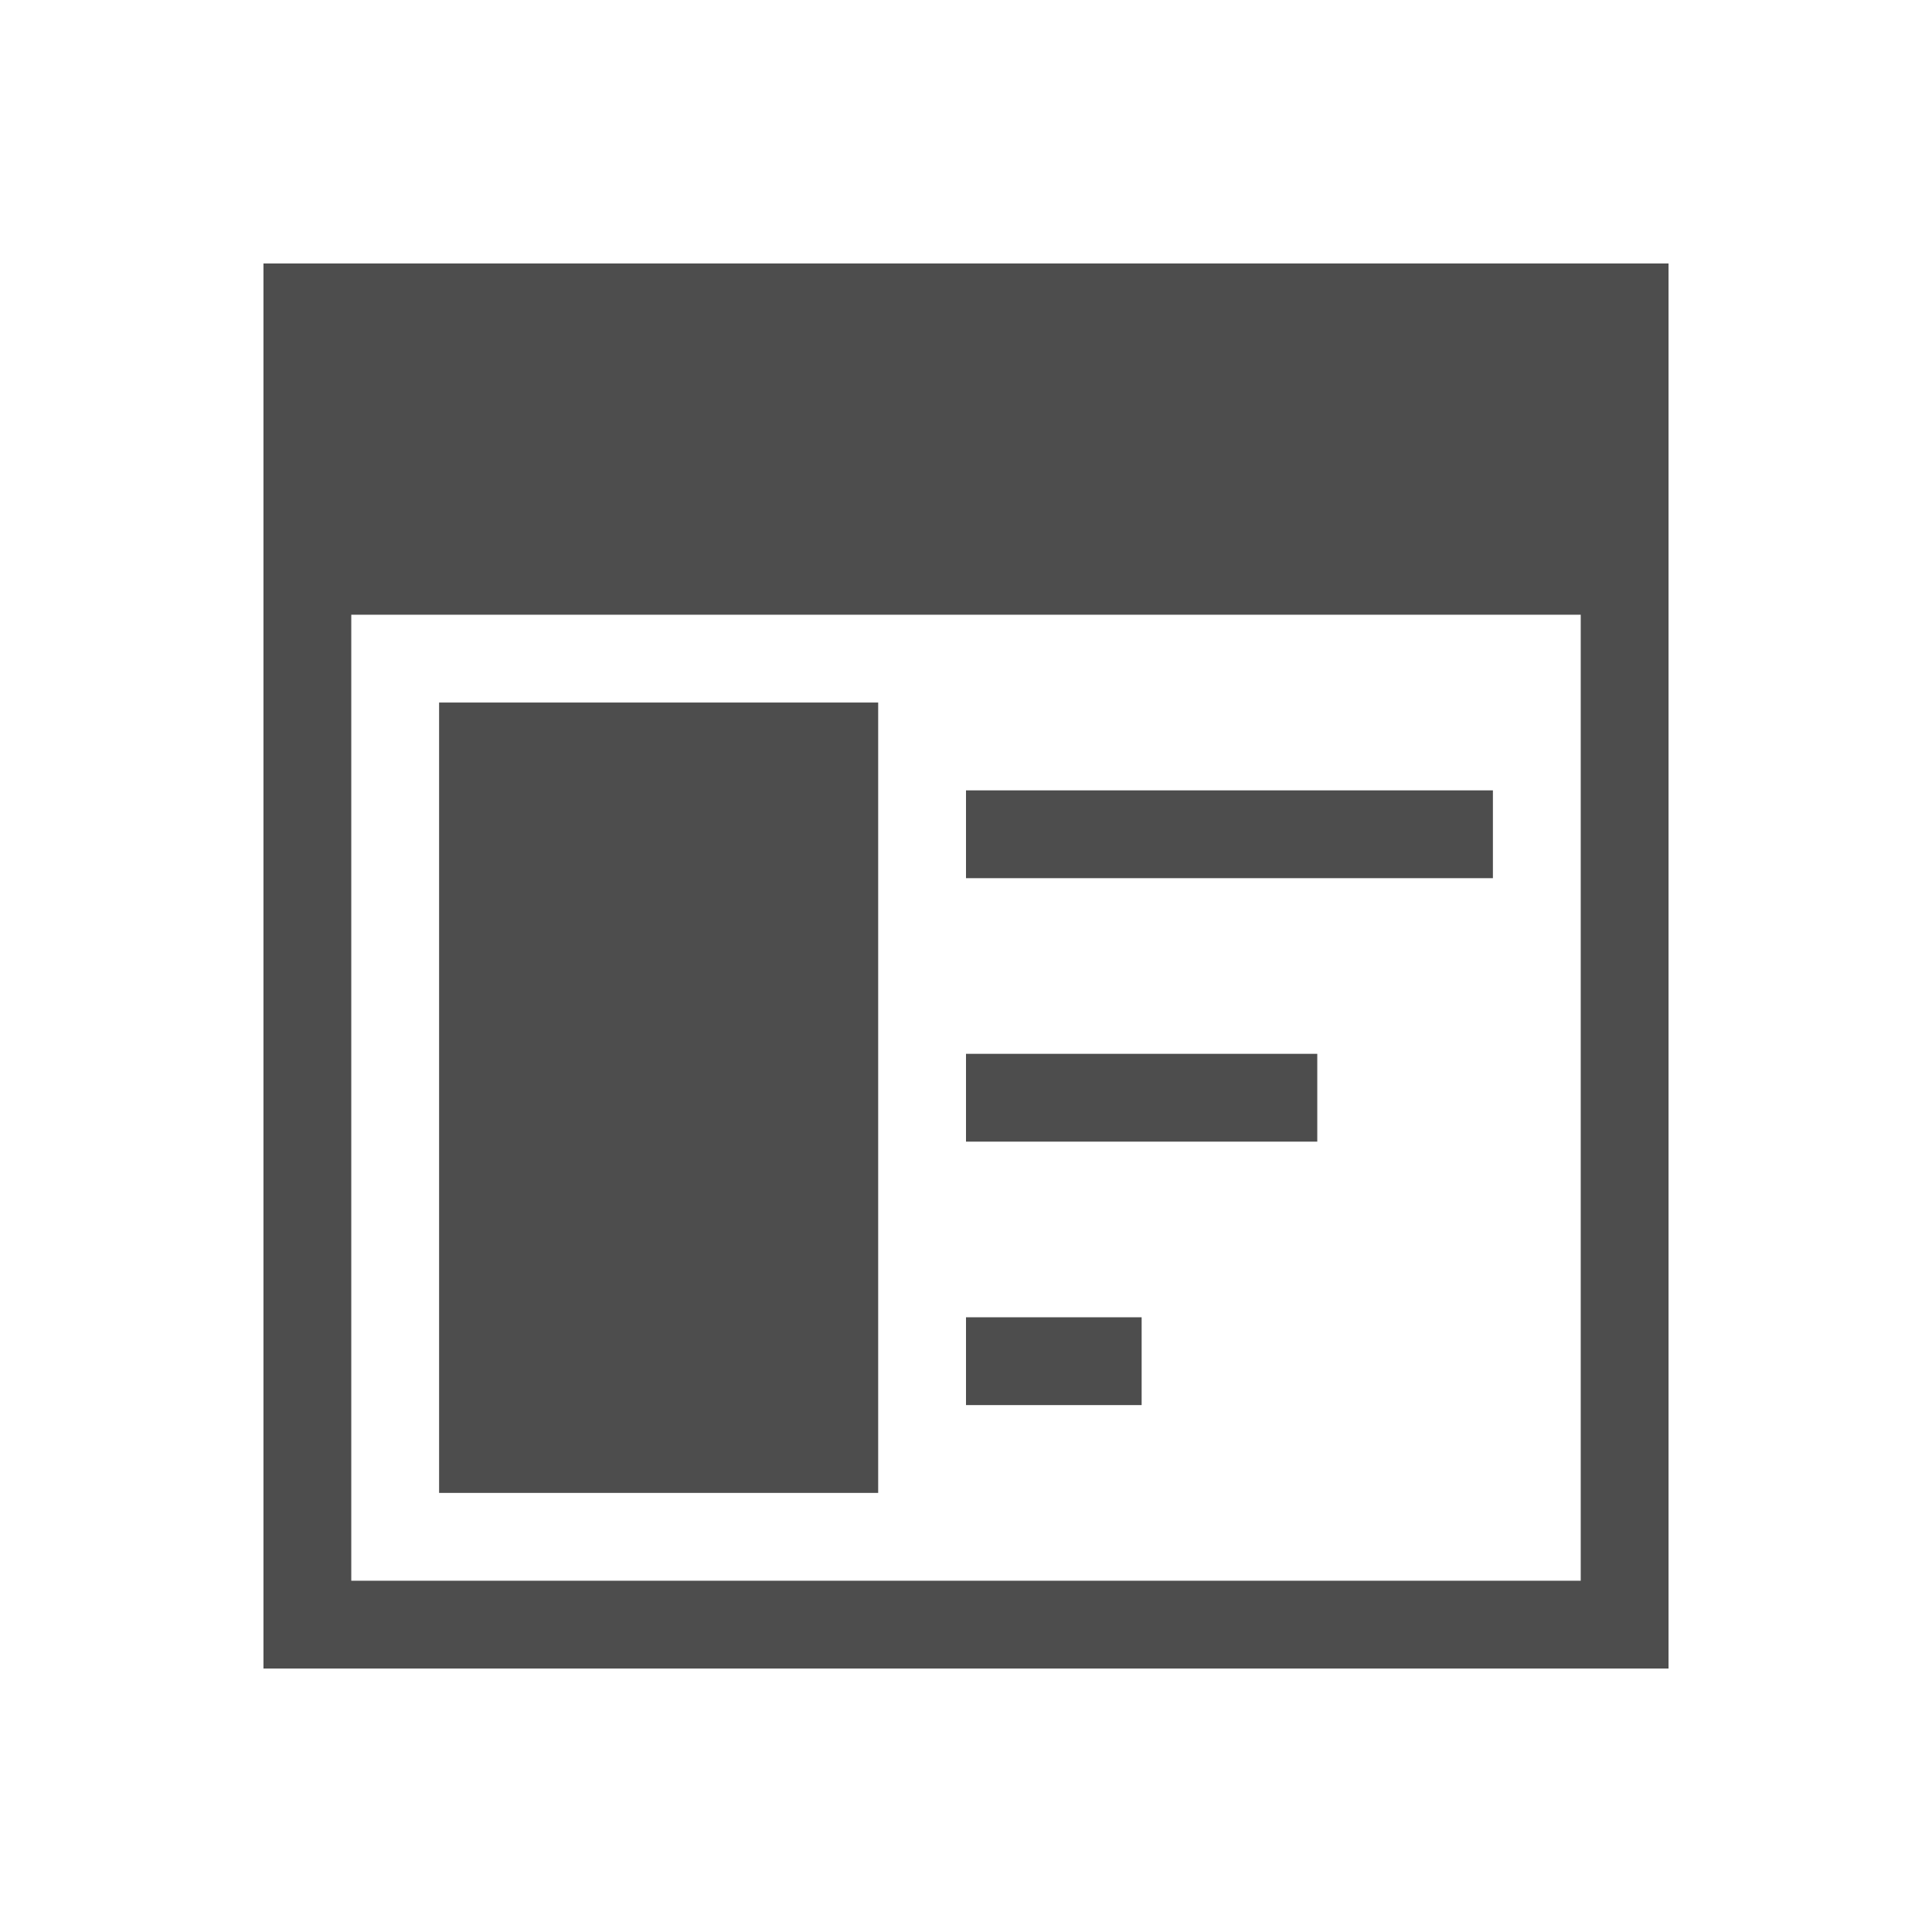
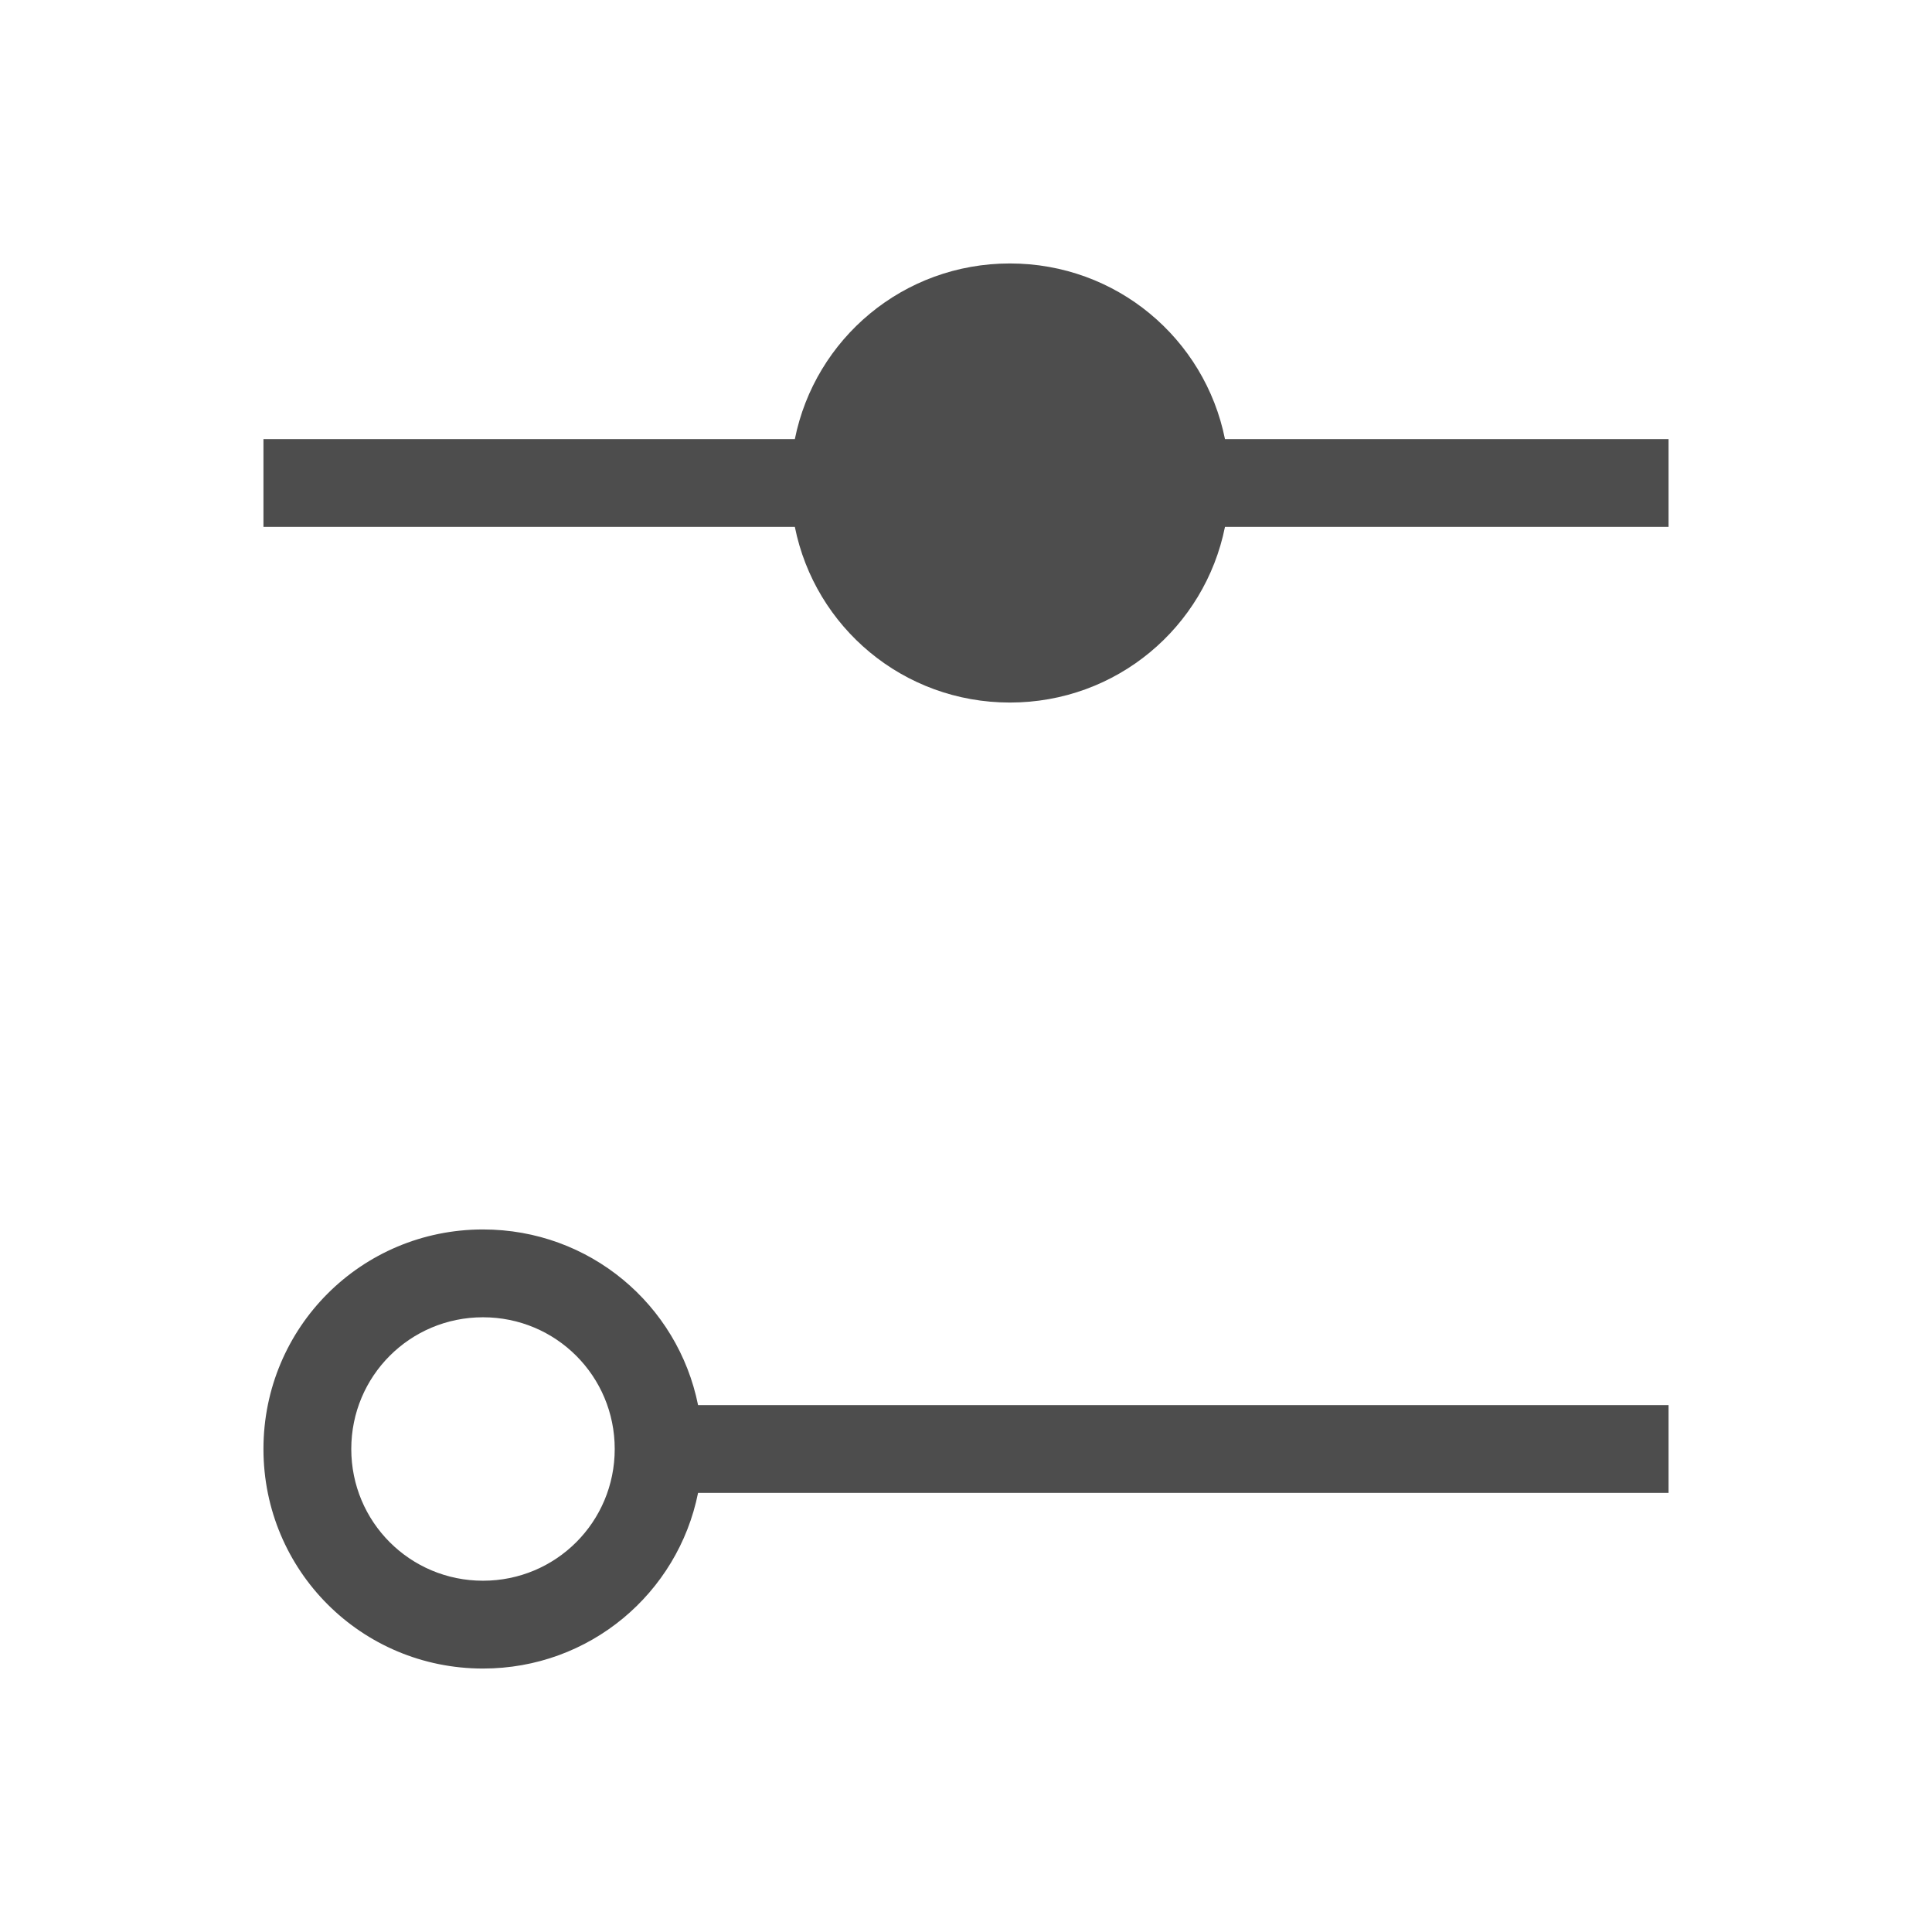
<svg xmlns="http://www.w3.org/2000/svg" viewBox="0 0 22 22">
  <defs id="defs3051">
    <style type="text/css" id="current-color-scheme">
      .ColorScheme-Text {
        color:#4d4d4d;
      }
      </style>
  </defs>
-   <path style="fill:currentColor;fill-opacity:1;stroke:none" d="m3 3v16h1 15v-1-15h-1-14-1m1 4h14v11h-14v-11m1 1v9h5v-9h-5m6 1v1h6v-1h-6m0 3v1h4v-1h-4m0 3v1h2v-1h-2" class="ColorScheme-Text" />
+   <path style="fill:currentColor;fill-opacity:1;stroke:none" d="M 11.5 3 C 10.286 3 9.281 3.856 9.051 5 L 3 5 L 3 6 L 9.051 6 C 9.281 7.144 10.286 8 11.5 8 C 12.714 8 13.719 7.144 13.949 6 L 19 6 L 19 5 L 13.949 5 C 13.719 3.856 12.714 3 11.5 3 z M 5.5 14 C 4.115 14 3 15.115 3 16.5 C 3 17.885 4.115 19 5.5 19 C 6.714 19 7.719 18.144 7.949 17 L 19 17 L 19 16 L 7.949 16 C 7.719 14.856 6.714 14 5.5 14 z M 5.5 15 C 6.331 15 7 15.669 7 16.5 C 7 17.331 6.331 18 5.5 18 C 4.669 18 4 17.331 4 16.5 C 4 15.669 4.669 15 5.5 15 z " class="ColorScheme-Text" />
</svg>
